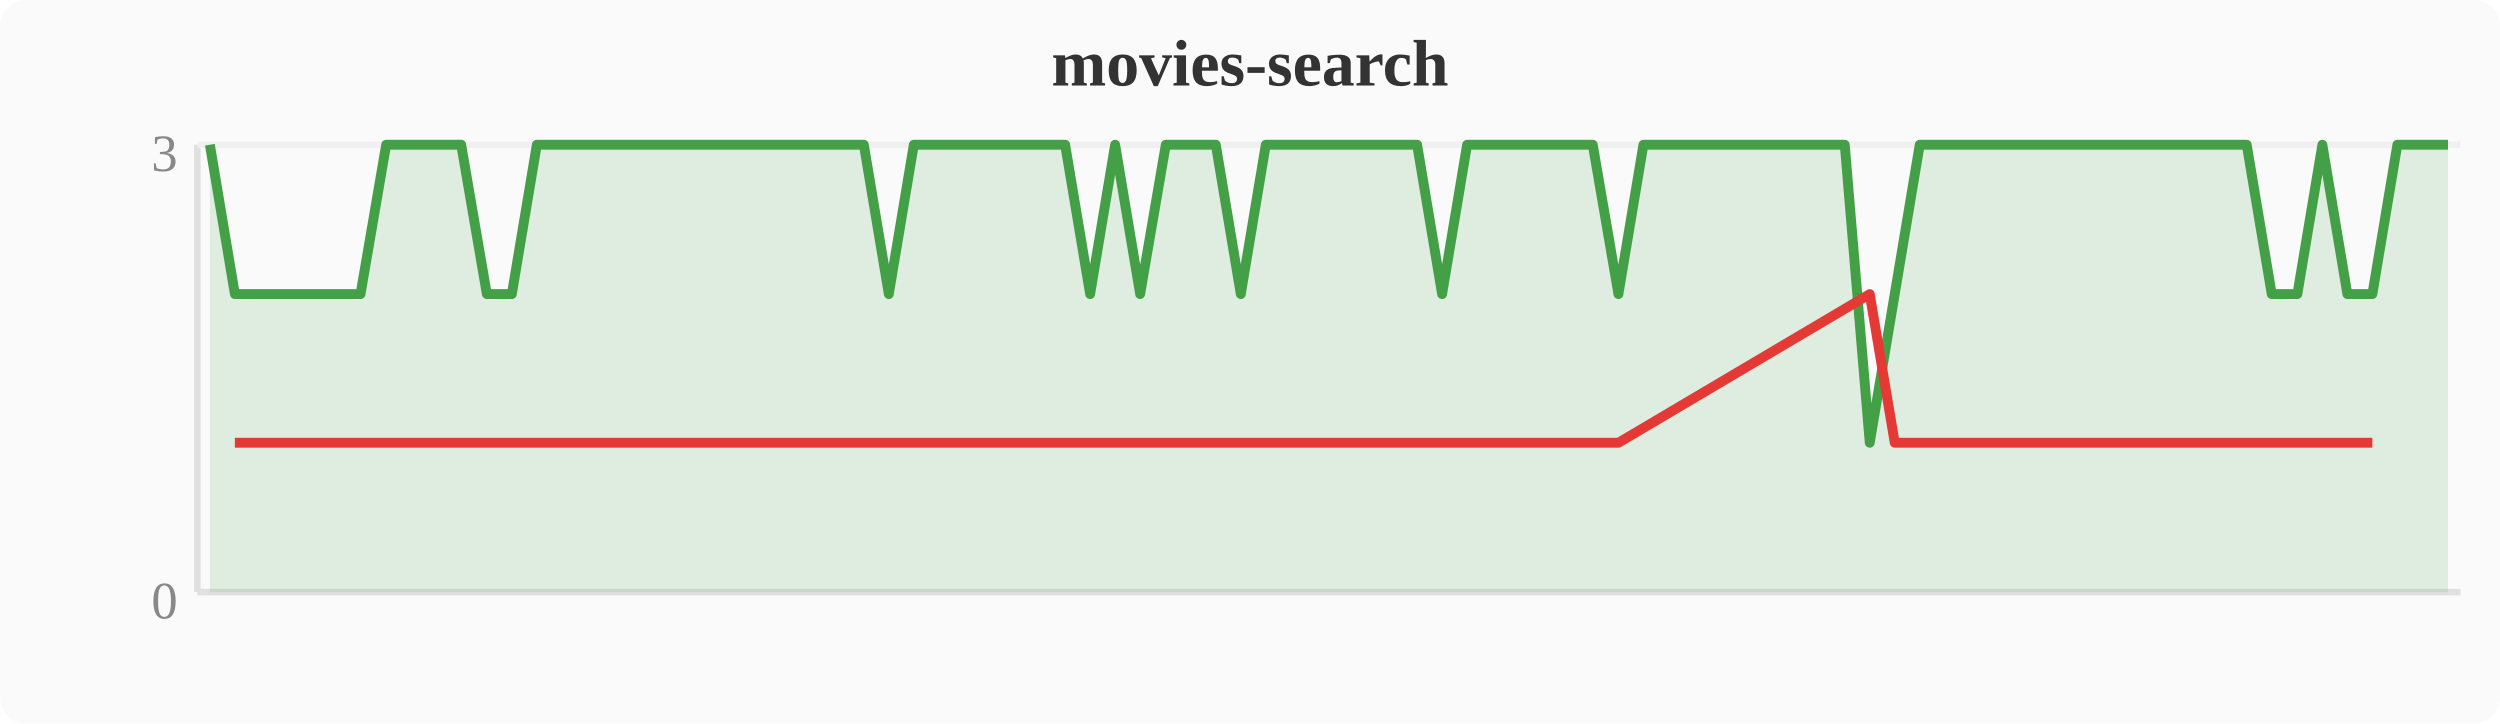
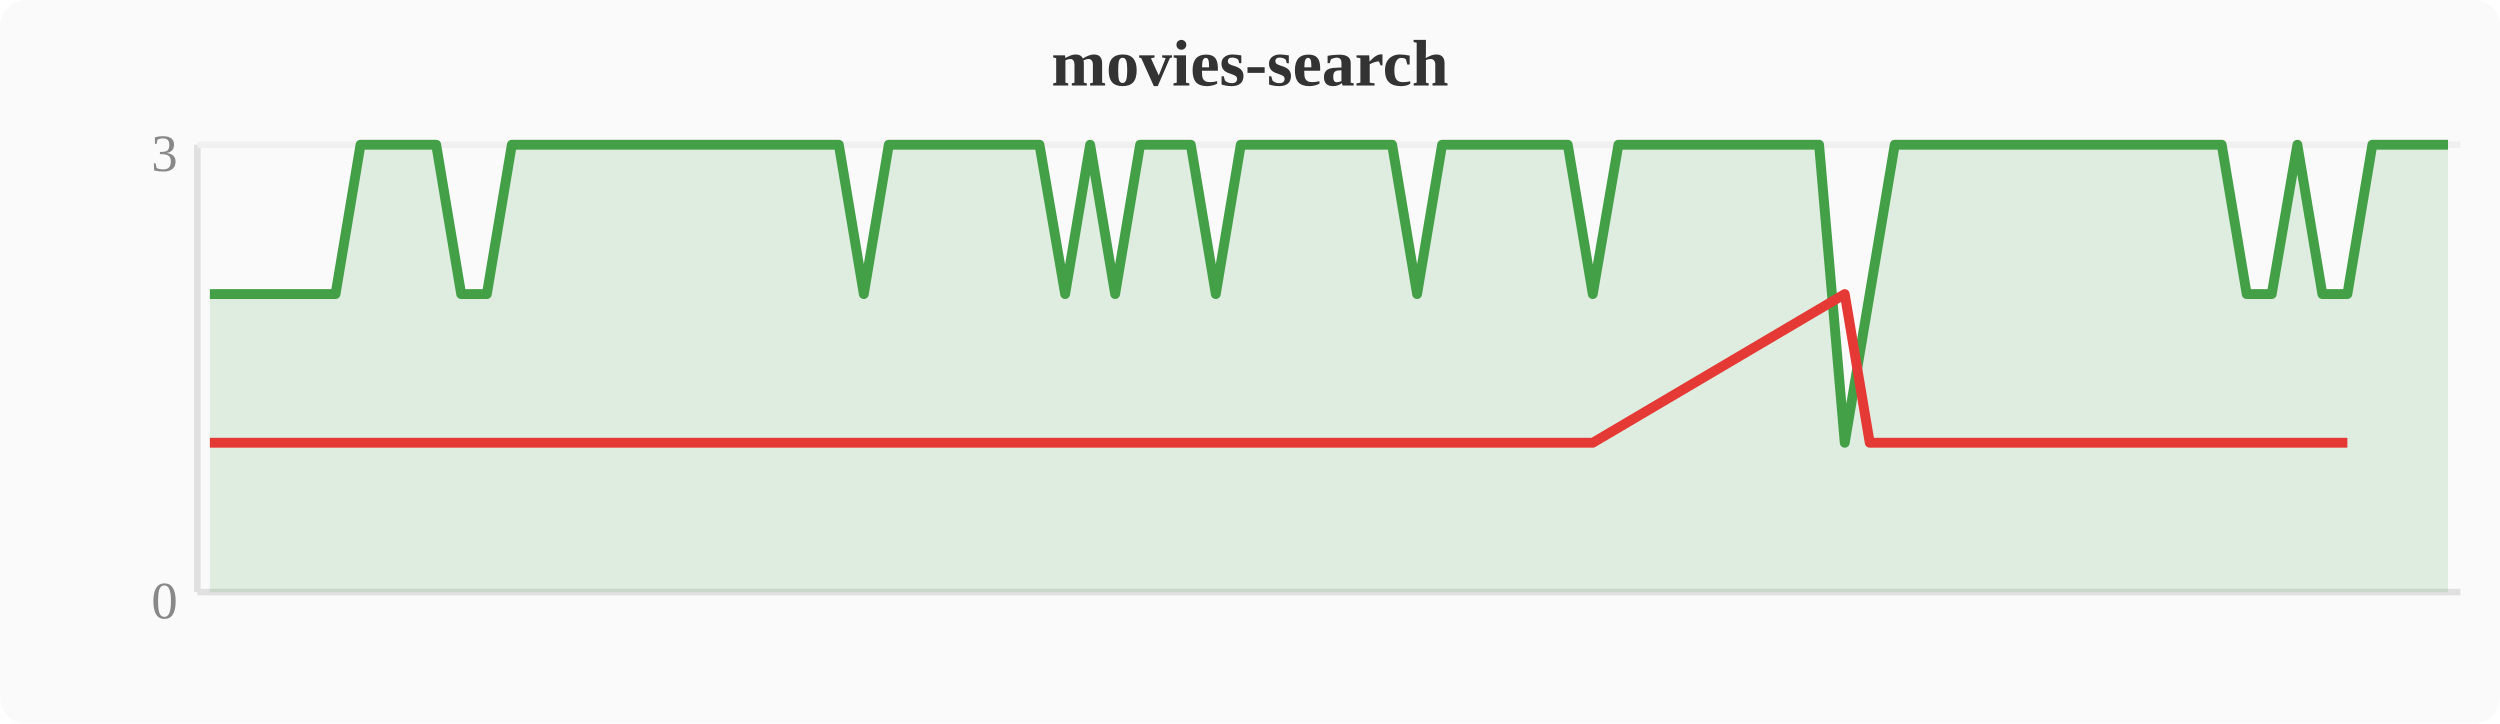
<svg xmlns="http://www.w3.org/2000/svg" width="380" height="110" viewBox="0 0 380 110">
  <rect width="380" height="110" fill="#fafafa" rx="4" />
  <text x="190" y="13" text-anchor="middle" font-size="10" font-weight="bold" fill="#333">movies-search</text>
  <line x1="30" y1="22" x2="30" y2="90" stroke="#e0e0e0" stroke-width="1" />
  <line x1="30" y1="90" x2="374" y2="90" stroke="#e0e0e0" stroke-width="1" />
  <line x1="30" y1="22" x2="374" y2="22" stroke="#f0f0f0" stroke-width="1" />
  <text x="27" y="94" text-anchor="end" font-size="8" fill="#888">0</text>
  <text x="27" y="26" text-anchor="end" font-size="8" fill="#888">3</text>
-   <polygon points="31.9,22.0 35.7,44.7 39.6,44.7 43.4,44.7 47.2,44.7 51.0,44.7 54.8,44.7 58.7,22.0 62.5,22.0 66.3,22.0 70.1,22.0 74.0,44.7 77.8,44.7 81.6,22.0 85.4,22.0 89.2,22.0 93.1,22.0 96.9,22.0 100.7,22.0 104.5,22.0 108.4,22.0 112.2,22.0 116.0,22.0 119.8,22.0 123.6,22.0 127.5,22.0 131.3,22.0 135.1,44.7 138.9,22.0 142.8,22.0 146.6,22.0 150.4,22.0 154.2,22.0 158.0,22.0 161.9,22.0 165.7,44.7 169.5,22.0 173.3,44.7 177.2,22.0 181.0,22.0 184.8,22.0 188.6,44.7 192.4,22.0 196.3,22.0 200.1,22.0 203.9,22.0 207.7,22.0 211.6,22.0 215.4,22.0 219.2,44.7 223.0,22.0 226.8,22.0 230.7,22.0 234.5,22.0 238.3,22.0 242.1,22.0 246.0,44.7 249.8,22.0 253.6,22.0 257.4,22.0 261.2,22.0 265.1,22.0 268.9,22.0 272.7,22.0 276.5,22.0 280.4,22.0 284.2,67.3 288.0,44.7 291.8,22.0 295.6,22.0 299.5,22.0 303.3,22.0 307.1,22.0 310.9,22.0 314.8,22.0 318.6,22.0 322.4,22.0 326.2,22.0 330.0,22.0 333.9,22.0 337.7,22.0 341.5,22.0 345.3,44.7 349.2,44.7 353.0,22.0 356.8,44.7 360.6,44.7 364.4,22.0 368.3,22.0 372.1,22.0 372.1,90 31.9,90" fill="#43a047" opacity="0.15" />
-   <polyline points="31.9,22.0 35.7,44.7 39.6,44.7 43.4,44.7 47.2,44.7 51.0,44.7 54.8,44.7 58.7,22.0 62.5,22.0 66.3,22.0 70.1,22.0 74.0,44.7 77.8,44.7 81.6,22.0 85.4,22.0 89.2,22.0 93.1,22.0 96.9,22.0 100.7,22.0 104.5,22.0 108.4,22.0 112.2,22.0 116.0,22.0 119.8,22.0 123.6,22.0 127.5,22.0 131.3,22.0 135.1,44.7 138.9,22.0 142.8,22.0 146.6,22.0 150.4,22.0 154.2,22.0 158.0,22.0 161.9,22.0 165.7,44.7 169.5,22.0 173.3,44.7 177.2,22.0 181.0,22.0 184.8,22.0 188.6,44.7 192.4,22.0 196.3,22.0 200.1,22.0 203.9,22.0 207.7,22.0 211.6,22.0 215.4,22.0 219.2,44.7 223.0,22.0 226.8,22.0 230.7,22.0 234.5,22.0 238.3,22.0 242.1,22.0 246.0,44.7 249.8,22.0 253.6,22.0 257.4,22.0 261.2,22.0 265.1,22.0 268.9,22.0 272.7,22.0 276.5,22.0 280.4,22.0 284.2,67.3 288.0,44.7 291.8,22.0 295.6,22.0 299.5,22.0 303.3,22.0 307.1,22.0 310.9,22.0 314.8,22.0 318.6,22.0 322.4,22.0 326.2,22.0 330.0,22.0 333.9,22.0 337.7,22.0 341.5,22.0 345.3,44.7 349.2,44.7 353.0,22.0 356.8,44.7 360.6,44.7 364.4,22.0 368.3,22.0 372.1,22.0" fill="none" stroke="#43a047" stroke-width="1.5" stroke-linejoin="round" />
-   <polyline points="35.7,67.3 39.6,67.3 43.4,67.3 47.2,67.3 51.0,67.3 54.8,67.3 74.0,67.3 77.8,67.3 135.1,67.3 165.7,67.3 173.3,67.3 188.6,67.3 219.2,67.3 246.0,67.3 284.2,44.7 288.0,67.3 345.3,67.3 349.2,67.3 356.8,67.3 360.6,67.3" fill="none" stroke="#e53935" stroke-width="1.5" stroke-linejoin="round" />
+   <polygon points="31.9,44.7 35.7,44.7 39.6,44.7 43.4,44.7 47.2,44.7 51.0,44.7 54.8,22.0 58.7,22.0 62.5,22.0 66.3,22.0 70.1,44.7 74.0,44.7 77.8,22.0 81.6,22.0 85.4,22.0 89.2,22.0 93.1,22.0 96.9,22.0 100.7,22.0 104.5,22.0 108.4,22.0 112.2,22.0 116.0,22.0 119.8,22.0 123.6,22.0 127.5,22.0 131.3,44.7 135.1,22.0 138.9,22.0 142.8,22.0 146.6,22.0 150.4,22.0 154.2,22.0 158.0,22.0 161.9,44.7 165.7,22.0 169.5,44.7 173.3,22.0 177.2,22.0 181.0,22.0 184.8,44.7 188.6,22.0 192.4,22.0 196.3,22.0 200.1,22.0 203.9,22.0 207.7,22.0 211.6,22.0 215.4,44.7 219.2,22.0 223.0,22.0 226.8,22.0 230.7,22.0 234.5,22.0 238.3,22.0 242.1,44.7 246.0,22.0 249.8,22.0 253.6,22.0 257.4,22.0 261.2,22.0 265.1,22.0 268.9,22.0 272.7,22.0 276.5,22.0 280.4,67.3 284.2,44.7 288.0,22.0 291.8,22.0 295.6,22.0 299.5,22.0 303.3,22.0 307.1,22.0 310.9,22.0 314.8,22.0 318.6,22.0 322.4,22.0 326.2,22.0 330.0,22.0 333.9,22.0 337.7,22.0 341.5,44.7 345.3,44.7 349.2,22.0 353.0,44.7 356.8,44.7 360.6,22.0 364.4,22.0 368.3,22.0 372.1,22.0 372.1,90 31.9,90" fill="#43a047" opacity="0.15" />
+   <polyline points="31.9,44.7 35.7,44.7 39.6,44.7 43.4,44.7 47.2,44.7 51.0,44.7 54.8,22.0 58.7,22.0 62.5,22.0 66.3,22.0 70.1,44.7 74.0,44.7 77.8,22.0 81.6,22.0 85.4,22.0 89.2,22.0 93.1,22.0 96.9,22.0 100.7,22.0 104.5,22.0 108.4,22.0 112.2,22.0 116.0,22.0 119.8,22.0 123.6,22.0 127.5,22.0 131.3,44.7 135.1,22.0 138.9,22.0 142.8,22.0 146.6,22.0 150.4,22.0 154.2,22.0 158.0,22.0 161.9,44.7 165.7,22.0 169.5,44.7 173.3,22.0 177.2,22.0 181.0,22.0 184.8,44.7 188.6,22.0 192.4,22.0 196.3,22.0 200.1,22.0 203.9,22.0 207.7,22.0 211.6,22.0 215.4,44.7 219.2,22.0 223.0,22.0 226.8,22.0 230.7,22.0 234.5,22.0 238.3,22.0 242.1,44.7 246.0,22.0 249.8,22.0 253.6,22.0 257.4,22.0 261.2,22.0 265.1,22.0 268.9,22.0 272.7,22.0 276.5,22.0 280.4,67.3 284.2,44.7 288.0,22.0 291.8,22.0 295.6,22.0 299.5,22.0 303.3,22.0 307.1,22.0 310.9,22.0 314.8,22.0 318.6,22.0 322.4,22.0 326.2,22.0 330.0,22.0 333.9,22.0 337.7,22.0 341.5,44.7 345.3,44.7 349.2,22.0 353.0,44.7 356.8,44.7 360.6,22.0 364.4,22.0 368.3,22.0 372.1,22.0" fill="none" stroke="#43a047" stroke-width="1.5" stroke-linejoin="round" />
+   <polyline points="31.9,67.3 35.7,67.3 39.6,67.3 43.4,67.3 47.2,67.3 51.0,67.3 70.1,67.3 74.0,67.3 131.3,67.3 161.9,67.3 169.5,67.3 184.8,67.3 215.4,67.3 242.1,67.3 280.4,44.7 284.2,67.3 341.5,67.3 345.3,67.3 353.0,67.3 356.8,67.3" fill="none" stroke="#e53935" stroke-width="1.5" stroke-linejoin="round" />
</svg>
